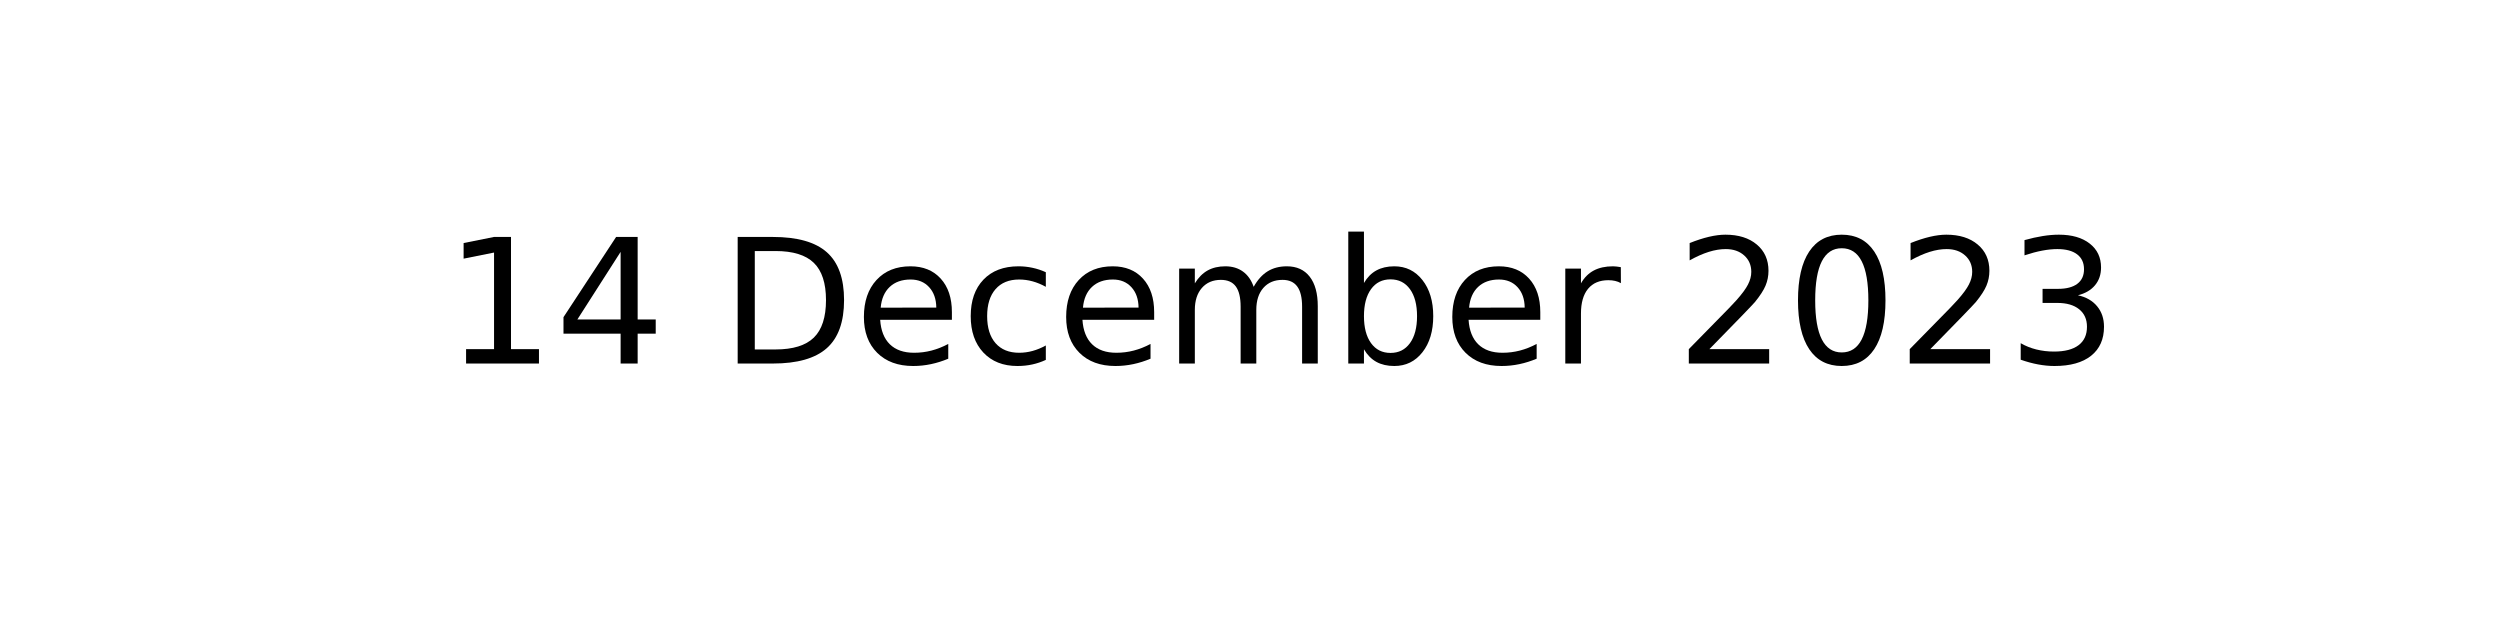
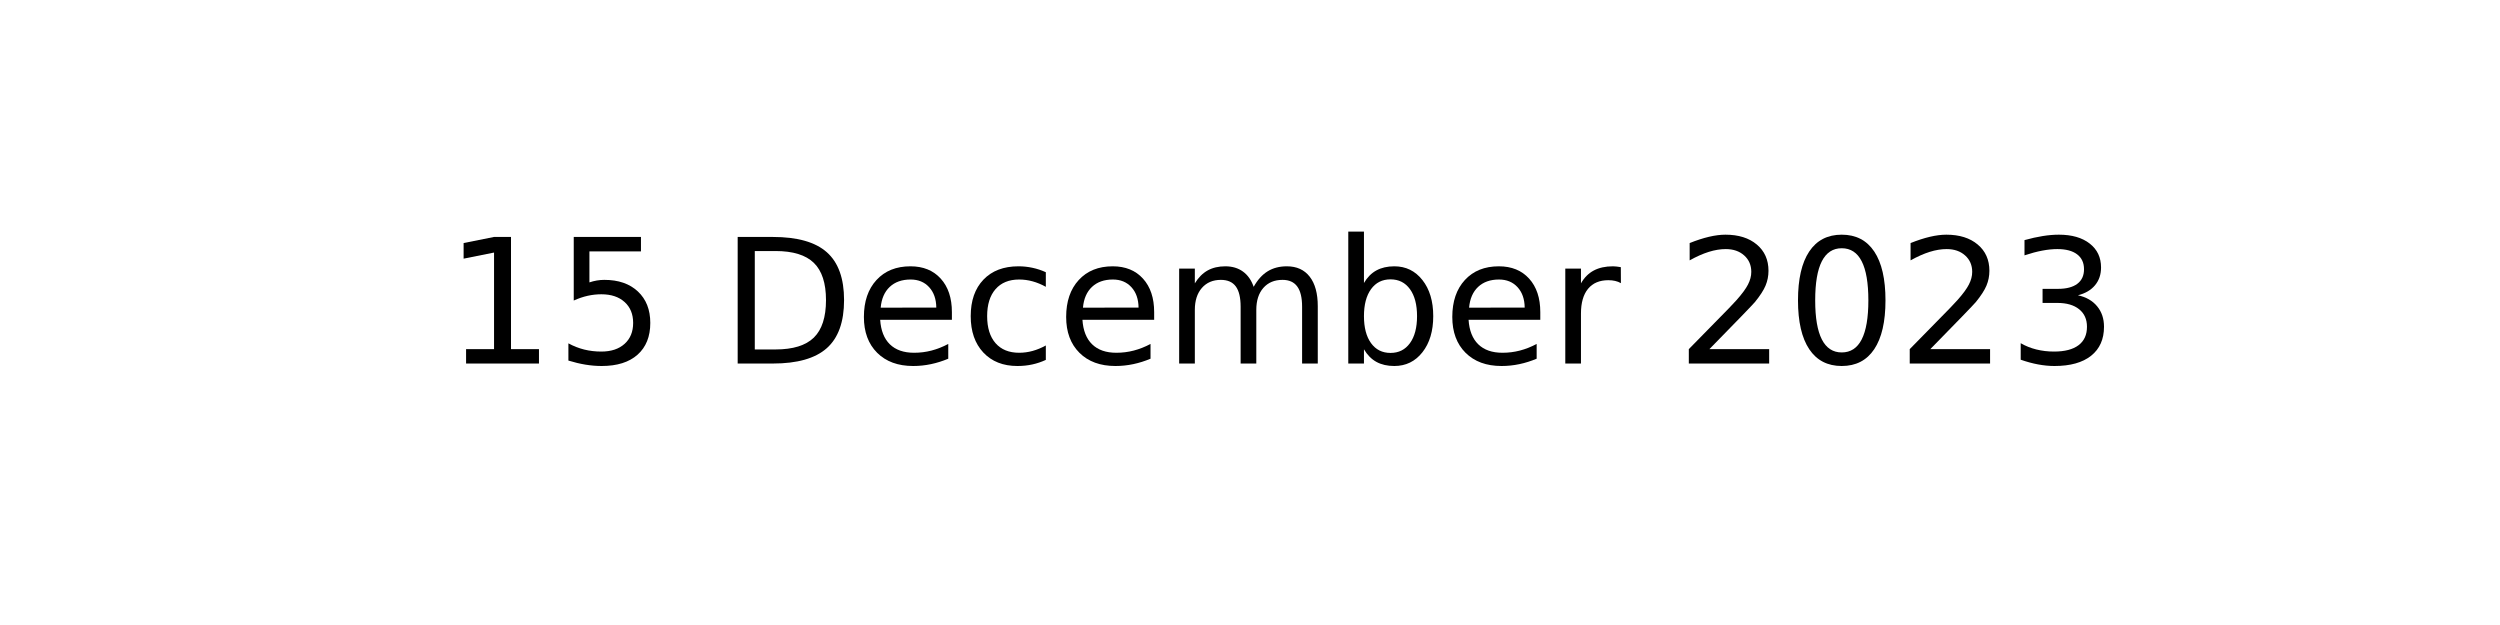
<svg xmlns="http://www.w3.org/2000/svg" xmlns:xlink="http://www.w3.org/1999/xlink" width="144pt" height="36pt" viewBox="0 0 144 36" version="1.1">
  <defs>
    <style type="text/css">*{stroke-linejoin: round; stroke-linecap: butt}</style>
  </defs>
  <g id="figure_1">
    <g id="axes_1">
      <g id="text_1">
        <g transform="translate(25.60547 20.93937) scale(0.1 -0.1)">
          <defs>
            <path id="DejaVuSans-31" d="M 794 531  L 1825 531  L 1825 4091  L 703 3866  L 703 4441  L 1819 4666  L 2450 4666  L 2450 531  L 3481 531  L 3481 0  L 794 0  L 794 531  z " transform="scale(0.015625)" />
-             <path id="DejaVuSans-34" d="M 2419 4116  L 825 1625  L 2419 1625  L 2419 4116  z M 2253 4666  L 3047 4666  L 3047 1625  L 3713 1625  L 3713 1100  L 3047 1100  L 3047 0  L 2419 0  L 2419 1100  L 313 1100  L 313 1709  L 2253 4666  z " transform="scale(0.015625)" />
+             <path id="DejaVuSans-35" d="M 691 4666  L 3169 4666  L 3169 4134  L 1269 4134  L 1269 2991  Q 1406 3038 1543 3061  Q 1681 3084 1819 3084  Q 2600 3084 3056 2656  Q 3513 2228 3513 1497  Q 3513 744 3044 326  Q 2575 -91 1722 -91  Q 1428 -91 1123 -41  Q 819 9 494 109  L 494 744  Q 775 591 1075 516  Q 1375 441 1709 441  Q 2250 441 2565 725  Q 2881 1009 2881 1497  Q 2881 1984 2565 2268  Q 2250 2553 1709 2553  Q 1456 2553 1204 2497  Q 953 2441 691 2322  L 691 4666  z " transform="scale(0.015625)" />
            <path id="DejaVuSans-20" transform="scale(0.015625)" />
            <path id="DejaVuSans-44" d="M 1259 4147  L 1259 519  L 2022 519  Q 2988 519 3436 956  Q 3884 1394 3884 2338  Q 3884 3275 3436 3711  Q 2988 4147 2022 4147  L 1259 4147  z M 628 4666  L 1925 4666  Q 3281 4666 3915 4102  Q 4550 3538 4550 2338  Q 4550 1131 3912 565  Q 3275 0 1925 0  L 628 0  L 628 4666  z " transform="scale(0.015625)" />
            <path id="DejaVuSans-65" d="M 3597 1894  L 3597 1613  L 953 1613  Q 991 1019 1311 708  Q 1631 397 2203 397  Q 2534 397 2845 478  Q 3156 559 3463 722  L 3463 178  Q 3153 47 2828 -22  Q 2503 -91 2169 -91  Q 1331 -91 842 396  Q 353 884 353 1716  Q 353 2575 817 3079  Q 1281 3584 2069 3584  Q 2775 3584 3186 3129  Q 3597 2675 3597 1894  z M 3022 2063  Q 3016 2534 2758 2815  Q 2500 3097 2075 3097  Q 1594 3097 1305 2825  Q 1016 2553 972 2059  L 3022 2063  z " transform="scale(0.015625)" />
            <path id="DejaVuSans-63" d="M 3122 3366  L 3122 2828  Q 2878 2963 2633 3030  Q 2388 3097 2138 3097  Q 1578 3097 1268 2742  Q 959 2388 959 1747  Q 959 1106 1268 751  Q 1578 397 2138 397  Q 2388 397 2633 464  Q 2878 531 3122 666  L 3122 134  Q 2881 22 2623 -34  Q 2366 -91 2075 -91  Q 1284 -91 818 406  Q 353 903 353 1747  Q 353 2603 823 3093  Q 1294 3584 2113 3584  Q 2378 3584 2631 3529  Q 2884 3475 3122 3366  z " transform="scale(0.015625)" />
            <path id="DejaVuSans-6d" d="M 3328 2828  Q 3544 3216 3844 3400  Q 4144 3584 4550 3584  Q 5097 3584 5394 3201  Q 5691 2819 5691 2113  L 5691 0  L 5113 0  L 5113 2094  Q 5113 2597 4934 2840  Q 4756 3084 4391 3084  Q 3944 3084 3684 2787  Q 3425 2491 3425 1978  L 3425 0  L 2847 0  L 2847 2094  Q 2847 2600 2669 2842  Q 2491 3084 2119 3084  Q 1678 3084 1418 2786  Q 1159 2488 1159 1978  L 1159 0  L 581 0  L 581 3500  L 1159 3500  L 1159 2956  Q 1356 3278 1631 3431  Q 1906 3584 2284 3584  Q 2666 3584 2933 3390  Q 3200 3197 3328 2828  z " transform="scale(0.015625)" />
            <path id="DejaVuSans-62" d="M 3116 1747  Q 3116 2381 2855 2742  Q 2594 3103 2138 3103  Q 1681 3103 1420 2742  Q 1159 2381 1159 1747  Q 1159 1113 1420 752  Q 1681 391 2138 391  Q 2594 391 2855 752  Q 3116 1113 3116 1747  z M 1159 2969  Q 1341 3281 1617 3432  Q 1894 3584 2278 3584  Q 2916 3584 3314 3078  Q 3713 2572 3713 1747  Q 3713 922 3314 415  Q 2916 -91 2278 -91  Q 1894 -91 1617 61  Q 1341 213 1159 525  L 1159 0  L 581 0  L 581 4863  L 1159 4863  L 1159 2969  z " transform="scale(0.015625)" />
            <path id="DejaVuSans-72" d="M 2631 2963  Q 2534 3019 2420 3045  Q 2306 3072 2169 3072  Q 1681 3072 1420 2755  Q 1159 2438 1159 1844  L 1159 0  L 581 0  L 581 3500  L 1159 3500  L 1159 2956  Q 1341 3275 1631 3429  Q 1922 3584 2338 3584  Q 2397 3584 2469 3576  Q 2541 3569 2628 3553  L 2631 2963  z " transform="scale(0.015625)" />
            <path id="DejaVuSans-32" d="M 1228 531  L 3431 531  L 3431 0  L 469 0  L 469 531  Q 828 903 1448 1529  Q 2069 2156 2228 2338  Q 2531 2678 2651 2914  Q 2772 3150 2772 3378  Q 2772 3750 2511 3984  Q 2250 4219 1831 4219  Q 1534 4219 1204 4116  Q 875 4013 500 3803  L 500 4441  Q 881 4594 1212 4672  Q 1544 4750 1819 4750  Q 2544 4750 2975 4387  Q 3406 4025 3406 3419  Q 3406 3131 3298 2873  Q 3191 2616 2906 2266  Q 2828 2175 2409 1742  Q 1991 1309 1228 531  z " transform="scale(0.015625)" />
            <path id="DejaVuSans-30" d="M 2034 4250  Q 1547 4250 1301 3770  Q 1056 3291 1056 2328  Q 1056 1369 1301 889  Q 1547 409 2034 409  Q 2525 409 2770 889  Q 3016 1369 3016 2328  Q 3016 3291 2770 3770  Q 2525 4250 2034 4250  z M 2034 4750  Q 2819 4750 3233 4129  Q 3647 3509 3647 2328  Q 3647 1150 3233 529  Q 2819 -91 2034 -91  Q 1250 -91 836 529  Q 422 1150 422 2328  Q 422 3509 836 4129  Q 1250 4750 2034 4750  z " transform="scale(0.015625)" />
            <path id="DejaVuSans-33" d="M 2597 2516  Q 3050 2419 3304 2112  Q 3559 1806 3559 1356  Q 3559 666 3084 287  Q 2609 -91 1734 -91  Q 1441 -91 1130 -33  Q 819 25 488 141  L 488 750  Q 750 597 1062 519  Q 1375 441 1716 441  Q 2309 441 2620 675  Q 2931 909 2931 1356  Q 2931 1769 2642 2001  Q 2353 2234 1838 2234  L 1294 2234  L 1294 2753  L 1863 2753  Q 2328 2753 2575 2939  Q 2822 3125 2822 3475  Q 2822 3834 2567 4026  Q 2313 4219 1838 4219  Q 1578 4219 1281 4162  Q 984 4106 628 3988  L 628 4550  Q 988 4650 1302 4700  Q 1616 4750 1894 4750  Q 2613 4750 3031 4423  Q 3450 4097 3450 3541  Q 3450 3153 3228 2886  Q 3006 2619 2597 2516  z " transform="scale(0.015625)" />
          </defs>
          <use xlink:href="#DejaVuSans-31" />
-           <use xlink:href="#DejaVuSans-34" x="63.623" />
+           <use xlink:href="#DejaVuSans-35" x="63.623" />
          <use xlink:href="#DejaVuSans-20" x="127.246" />
          <use xlink:href="#DejaVuSans-44" x="159.033" />
          <use xlink:href="#DejaVuSans-65" x="236.035" />
          <use xlink:href="#DejaVuSans-63" x="297.559" />
          <use xlink:href="#DejaVuSans-65" x="352.539" />
          <use xlink:href="#DejaVuSans-6d" x="414.062" />
          <use xlink:href="#DejaVuSans-62" x="511.475" />
          <use xlink:href="#DejaVuSans-65" x="574.951" />
          <use xlink:href="#DejaVuSans-72" x="636.475" />
          <use xlink:href="#DejaVuSans-20" x="677.588" />
          <use xlink:href="#DejaVuSans-32" x="709.375" />
          <use xlink:href="#DejaVuSans-30" x="772.998" />
          <use xlink:href="#DejaVuSans-32" x="836.621" />
          <use xlink:href="#DejaVuSans-33" x="900.244" />
        </g>
      </g>
    </g>
  </g>
</svg>
